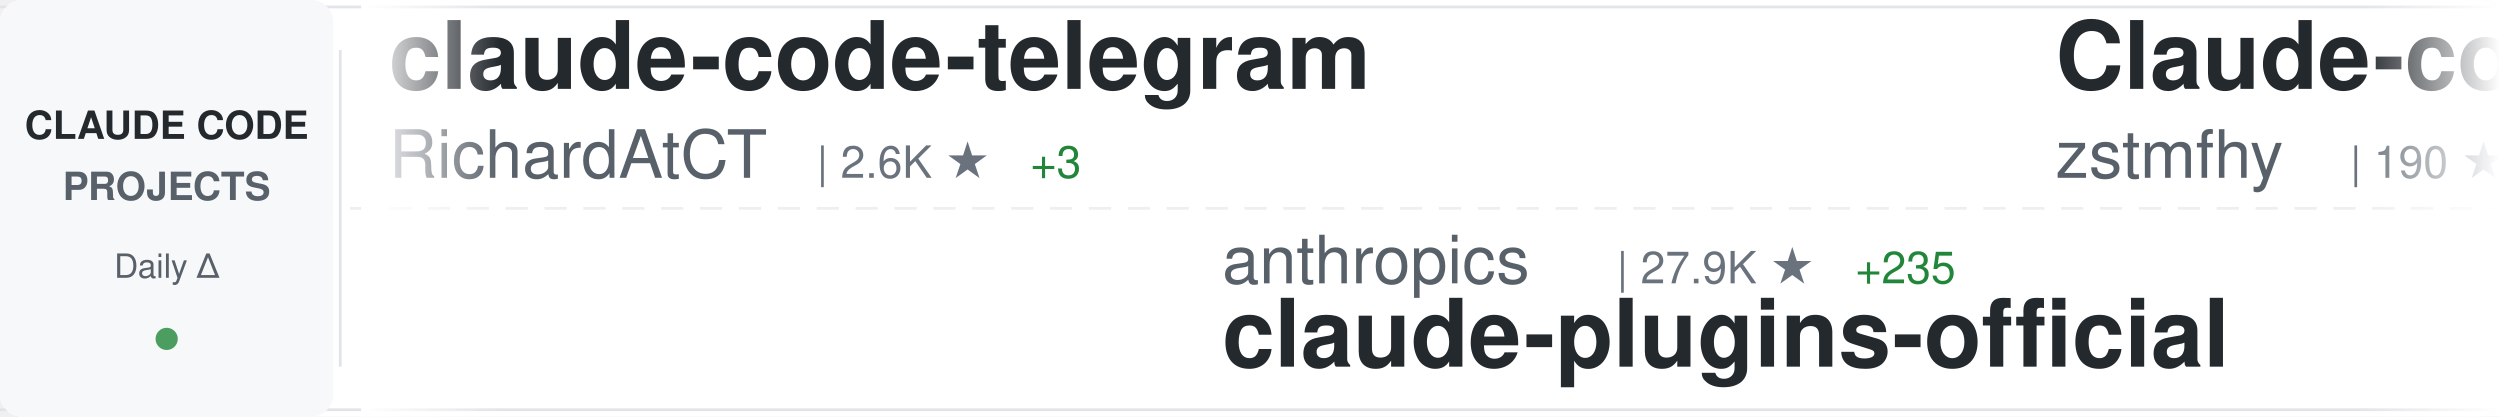
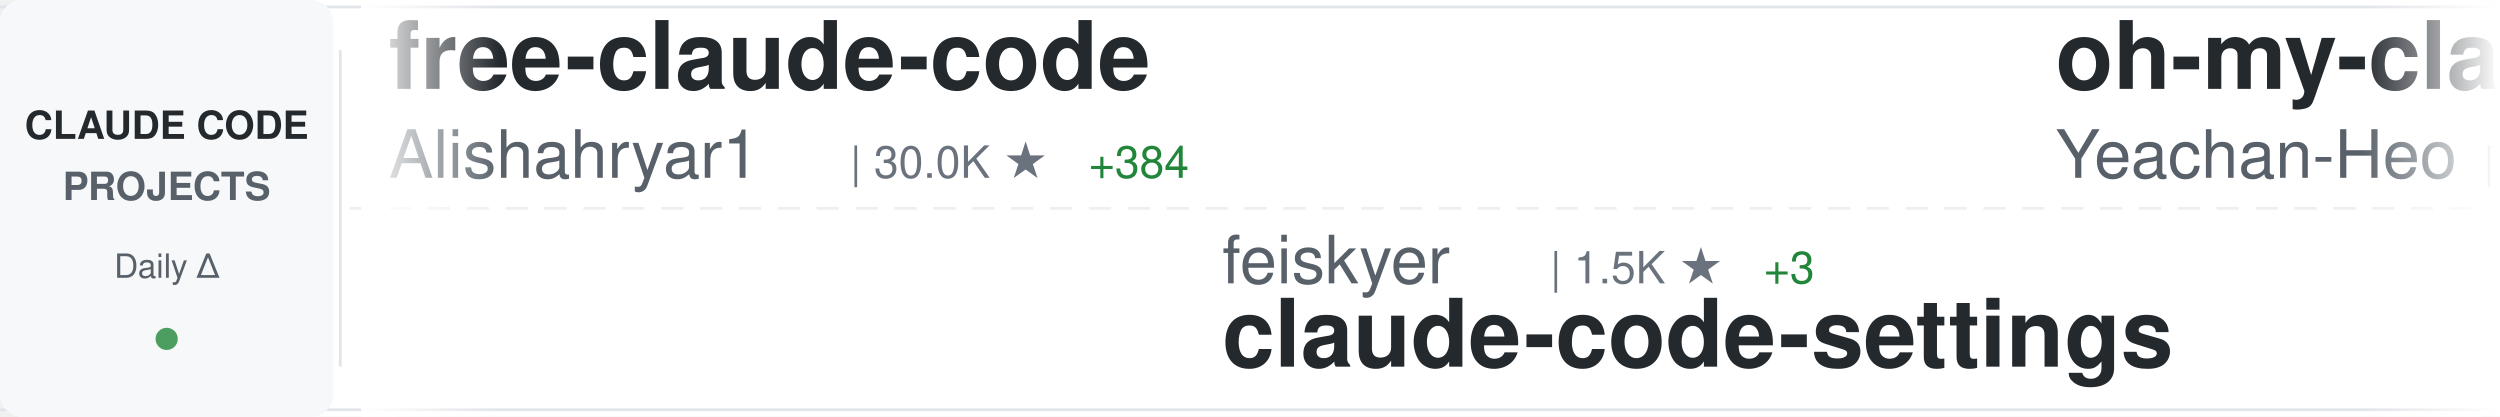
<svg xmlns="http://www.w3.org/2000/svg" width="900" height="150">
  <defs>
    <linearGradient id="awesomeLeftFade" x1="0%" y1="0%" x2="100%" y2="0%">
      <stop offset="0%" style="stop-color:#ffffff;stop-opacity:1" />
      <stop offset="100%" style="stop-color:#ffffff;stop-opacity:0" />
    </linearGradient>
    <linearGradient id="awesomeRightFade" x1="0%" y1="0%" x2="100%" y2="0%">
      <stop offset="0%" style="stop-color:#ffffff;stop-opacity:0" />
      <stop offset="100%" style="stop-color:#ffffff;stop-opacity:1" />
    </linearGradient>
  </defs>
  <rect width="900" height="150" fill="#ffffff" rx="8" />
  <rect x="0" y="2" width="900" height="1" fill="#e1e4e8" />
  <rect x="0" y="147" width="900" height="1" fill="#e1e4e8" />
  <line x1="0" y1="75" x2="900" y2="75" stroke="#e1e4e8" stroke-width="1" stroke-dasharray="8 6" opacity="0.6" />
  <rect x="0" y="0" width="120" height="150" fill="#f6f8fa" rx="8" />
  <text x="60" y="50" font-family="-apple-system, BlinkMacSystemFont, 'Segoe UI', Helvetica, Arial, sans-serif" font-size="14" font-weight="600" fill="#24292e" text-anchor="middle">CLAUDE CODE</text>
  <text x="60" y="72" font-family="-apple-system, BlinkMacSystemFont, 'Segoe UI', Helvetica, Arial, sans-serif" font-size="14" font-weight="600" fill="#586069" text-anchor="middle">PROJECTS</text>
  <text x="60" y="100" font-family="-apple-system, BlinkMacSystemFont, 'Segoe UI', Helvetica, Arial, sans-serif" font-size="12" font-weight="500" fill="#586069" text-anchor="middle">Daily Δ</text>
  <circle cx="60" cy="122" r="4" fill="#22863a" opacity="0.8" />
  <rect x="122" y="18" width="1" height="114" fill="#e1e4e8" />
  <clipPath id="awesomeTickerClip">
    <rect x="130" y="0" width="770" height="150" />
  </clipPath>
  <g clip-path="url(#awesomeTickerClip)">
    <g id="awesomeTickerItems">
      <animateTransform attributeName="transform" attributeType="XML" type="translate" from="0 0" to="-3000 0" dur="54s" repeatCount="indefinite" />
      <g transform="translate(0, 0)">
+         <text x="140" y="32" font-family="-apple-system, BlinkMacSystemFont, 'Segoe UI', Helvetica, Arial, sans-serif" font-size="34" font-weight="600" fill="#24292e">free-claude-code</text>
+         <text x="140" y="64" font-family="-apple-system, BlinkMacSystemFont, 'Segoe UI', Helvetica, Arial, sans-serif" font-size="24" font-weight="400" fill="#586069">Alishahryar1</text>
+         <text x="306" y="64" font-family="-apple-system, BlinkMacSystemFont, 'Segoe UI', Helvetica, Arial, sans-serif" font-size="16" font-weight="500" fill="#6a737d">| 30.0K ★</text>
+         <text x="392" y="64" font-family="-apple-system, BlinkMacSystemFont, 'Segoe UI', Helvetica, Arial, sans-serif" font-size="16" font-weight="500" fill="#22863a"> +384</text>
+       </g>
+       <g transform="translate(300, 0)">
+         <text x="140" y="102" font-family="-apple-system, BlinkMacSystemFont, 'Segoe UI', Helvetica, Arial, sans-serif" font-size="24" font-weight="400" fill="#586069">feiskyer</text>
+         <text x="258" y="102" font-family="-apple-system, BlinkMacSystemFont, 'Segoe UI', Helvetica, Arial, sans-serif" font-size="16" font-weight="500" fill="#6a737d">| 1.5K ★</text>
+         <text x="335" y="102" font-family="-apple-system, BlinkMacSystemFont, 'Segoe UI', Helvetica, Arial, sans-serif" font-size="16" font-weight="500" fill="#22863a"> +3</text>
+         <text x="140" y="132" font-family="-apple-system, BlinkMacSystemFont, 'Segoe UI', Helvetica, Arial, sans-serif" font-size="34" font-weight="600" fill="#24292e">claude-code-settings</text>
+       </g>
+       <g transform="translate(600, 0)">
+         <text x="140" y="32" font-family="-apple-system, BlinkMacSystemFont, 'Segoe UI', Helvetica, Arial, sans-serif" font-size="34" font-weight="600" fill="#24292e">oh-my-claudecode</text>
+         <text x="140" y="64" font-family="-apple-system, BlinkMacSystemFont, 'Segoe UI', Helvetica, Arial, sans-serif" font-size="24" font-weight="400" fill="#586069">Yeachan-Heo</text>
+         <text x="294" y="64" font-family="-apple-system, BlinkMacSystemFont, 'Segoe UI', Helvetica, Arial, sans-serif" font-size="16" font-weight="500" fill="#6a737d">| 34.9K ★</text>
+         <text x="380" y="64" font-family="-apple-system, BlinkMacSystemFont, 'Segoe UI', Helvetica, Arial, sans-serif" font-size="16" font-weight="500" fill="#22863a"> +116</text>
+       </g>
+       <g transform="translate(900, 0)">
+         <text x="140" y="102" font-family="-apple-system, BlinkMacSystemFont, 'Segoe UI', Helvetica, Arial, sans-serif" font-size="24" font-weight="400" fill="#586069">KPR111</text>
+         <text x="234" y="102" font-family="-apple-system, BlinkMacSystemFont, 'Segoe UI', Helvetica, Arial, sans-serif" font-size="16" font-weight="500" fill="#6a737d">| 18 ★</text>
+         <text x="293" y="102" font-family="-apple-system, BlinkMacSystemFont, 'Segoe UI', Helvetica, Arial, sans-serif" font-size="16" font-weight="500" fill="#22863a"> +1</text>
+         <text x="140" y="132" font-family="-apple-system, BlinkMacSystemFont, 'Segoe UI', Helvetica, Arial, sans-serif" font-size="34" font-weight="600" fill="#24292e">Claude-Code</text>
+       </g>
+       <g transform="translate(1200, 0)">
        <text x="140" y="32" font-family="-apple-system, BlinkMacSystemFont, 'Segoe UI', Helvetica, Arial, sans-serif" font-size="34" font-weight="600" fill="#24292e">claude-code-telegram</text>
        <text x="140" y="64" font-family="-apple-system, BlinkMacSystemFont, 'Segoe UI', Helvetica, Arial, sans-serif" font-size="24" font-weight="400" fill="#586069">RichardAtCT</text>
        <text x="294" y="64" font-family="-apple-system, BlinkMacSystemFont, 'Segoe UI', Helvetica, Arial, sans-serif" font-size="16" font-weight="500" fill="#6a737d">| 2.6K ★</text>
        <text x="371" y="64" font-family="-apple-system, BlinkMacSystemFont, 'Segoe UI', Helvetica, Arial, sans-serif" font-size="16" font-weight="500" fill="#22863a"> +3</text>
      </g>
-       <g transform="translate(300, 0)">
-         <text x="140" y="102" font-family="-apple-system, BlinkMacSystemFont, 'Segoe UI', Helvetica, Arial, sans-serif" font-size="24" font-weight="400" fill="#586069">anthropics</text>
-         <text x="282" y="102" font-family="-apple-system, BlinkMacSystemFont, 'Segoe UI', Helvetica, Arial, sans-serif" font-size="16" font-weight="500" fill="#6a737d">| 27.9K ★</text>
-         <text x="368" y="102" font-family="-apple-system, BlinkMacSystemFont, 'Segoe UI', Helvetica, Arial, sans-serif" font-size="16" font-weight="500" fill="#22863a"> +235</text>
-         <text x="140" y="132" font-family="-apple-system, BlinkMacSystemFont, 'Segoe UI', Helvetica, Arial, sans-serif" font-size="34" font-weight="600" fill="#24292e">claude-plugins-official</text>
+       <g transform="translate(1500, 0)">
+         <text x="140" y="102" font-family="-apple-system, BlinkMacSystemFont, 'Segoe UI', Helvetica, Arial, sans-serif" font-size="24" font-weight="400" fill="#586069">edmund-io</text>
+         <text x="270" y="102" font-family="-apple-system, BlinkMacSystemFont, 'Segoe UI', Helvetica, Arial, sans-serif" font-size="16" font-weight="500" fill="#6a737d">| 1.4K ★</text>
+         <text x="140" y="132" font-family="-apple-system, BlinkMacSystemFont, 'Segoe UI', Helvetica, Arial, sans-serif" font-size="34" font-weight="600" fill="#24292e">edmunds-claude-code</text>
      </g>
-       <g transform="translate(600, 0)">
-         <text x="140" y="32" font-family="-apple-system, BlinkMacSystemFont, 'Segoe UI', Helvetica, Arial, sans-serif" font-size="34" font-weight="600" fill="#24292e">Claude-code</text>
-         <text x="140" y="64" font-family="-apple-system, BlinkMacSystemFont, 'Segoe UI', Helvetica, Arial, sans-serif" font-size="24" font-weight="400" fill="#586069">zstmfhy</text>
-         <text x="246" y="64" font-family="-apple-system, BlinkMacSystemFont, 'Segoe UI', Helvetica, Arial, sans-serif" font-size="16" font-weight="500" fill="#6a737d">| 190 ★</text>
+       <g transform="translate(1800, 0)">
+         <text x="140" y="32" font-family="-apple-system, BlinkMacSystemFont, 'Segoe UI', Helvetica, Arial, sans-serif" font-size="34" font-weight="600" fill="#24292e">claude-code-harness</text>
+         <text x="140" y="64" font-family="-apple-system, BlinkMacSystemFont, 'Segoe UI', Helvetica, Arial, sans-serif" font-size="24" font-weight="400" fill="#586069">Chachamaru127</text>
+         <text x="318" y="64" font-family="-apple-system, BlinkMacSystemFont, 'Segoe UI', Helvetica, Arial, sans-serif" font-size="16" font-weight="500" fill="#6a737d">| 1.7K ★</text>
+         <text x="395" y="64" font-family="-apple-system, BlinkMacSystemFont, 'Segoe UI', Helvetica, Arial, sans-serif" font-size="16" font-weight="500" fill="#22863a"> +141</text>
      </g>
-       <g transform="translate(900, 0)">
+       <g transform="translate(2100, 0)">
+         <text x="140" y="102" font-family="-apple-system, BlinkMacSystemFont, 'Segoe UI', Helvetica, Arial, sans-serif" font-size="24" font-weight="400" fill="#586069">diet103</text>
+         <text x="246" y="102" font-family="-apple-system, BlinkMacSystemFont, 'Segoe UI', Helvetica, Arial, sans-serif" font-size="16" font-weight="500" fill="#6a737d">| 9.7K ★</text>
+         <text x="323" y="102" font-family="-apple-system, BlinkMacSystemFont, 'Segoe UI', Helvetica, Arial, sans-serif" font-size="16" font-weight="500" fill="#22863a"> +6</text>
+         <text x="140" y="132" font-family="-apple-system, BlinkMacSystemFont, 'Segoe UI', Helvetica, Arial, sans-serif" font-size="34" font-weight="600" fill="#24292e">claude-code-infrastructu...</text>
+       </g>
+       <g transform="translate(2400, 0)">
+         <text x="140" y="32" font-family="-apple-system, BlinkMacSystemFont, 'Segoe UI', Helvetica, Arial, sans-serif" font-size="34" font-weight="600" fill="#24292e">claude-code-ultimate-gui...</text>
+         <text x="140" y="64" font-family="-apple-system, BlinkMacSystemFont, 'Segoe UI', Helvetica, Arial, sans-serif" font-size="24" font-weight="400" fill="#586069">FlorianBruniaux</text>
+         <text x="342" y="64" font-family="-apple-system, BlinkMacSystemFont, 'Segoe UI', Helvetica, Arial, sans-serif" font-size="16" font-weight="500" fill="#6a737d">| 4.5K ★</text>
+         <text x="419" y="64" font-family="-apple-system, BlinkMacSystemFont, 'Segoe UI', Helvetica, Arial, sans-serif" font-size="16" font-weight="500" fill="#22863a"> +18</text>
+       </g>
+       <g transform="translate(2700, 0)">
+         <text x="140" y="102" font-family="-apple-system, BlinkMacSystemFont, 'Segoe UI', Helvetica, Arial, sans-serif" font-size="24" font-weight="400" fill="#586069">multica-ai</text>
+         <text x="282" y="102" font-family="-apple-system, BlinkMacSystemFont, 'Segoe UI', Helvetica, Arial, sans-serif" font-size="16" font-weight="500" fill="#6a737d">| 156.9K ★</text>
+         <text x="377" y="102" font-family="-apple-system, BlinkMacSystemFont, 'Segoe UI', Helvetica, Arial, sans-serif" font-size="16" font-weight="500" fill="#22863a"> +2.3K</text>
+         <text x="140" y="132" font-family="-apple-system, BlinkMacSystemFont, 'Segoe UI', Helvetica, Arial, sans-serif" font-size="34" font-weight="600" fill="#24292e">andrej-karpathy-skills</text>
+       </g>
+       <g transform="translate(3000, 0)">
+         <text x="140" y="32" font-family="-apple-system, BlinkMacSystemFont, 'Segoe UI', Helvetica, Arial, sans-serif" font-size="34" font-weight="600" fill="#24292e">free-claude-code</text>
+         <text x="140" y="64" font-family="-apple-system, BlinkMacSystemFont, 'Segoe UI', Helvetica, Arial, sans-serif" font-size="24" font-weight="400" fill="#586069">Alishahryar1</text>
+         <text x="306" y="64" font-family="-apple-system, BlinkMacSystemFont, 'Segoe UI', Helvetica, Arial, sans-serif" font-size="16" font-weight="500" fill="#6a737d">| 30.0K ★</text>
+         <text x="392" y="64" font-family="-apple-system, BlinkMacSystemFont, 'Segoe UI', Helvetica, Arial, sans-serif" font-size="16" font-weight="500" fill="#22863a"> +384</text>
+       </g>
+       <g transform="translate(3300, 0)">
        <text x="140" y="102" font-family="-apple-system, BlinkMacSystemFont, 'Segoe UI', Helvetica, Arial, sans-serif" font-size="24" font-weight="400" fill="#586069">feiskyer</text>
        <text x="258" y="102" font-family="-apple-system, BlinkMacSystemFont, 'Segoe UI', Helvetica, Arial, sans-serif" font-size="16" font-weight="500" fill="#6a737d">| 1.5K ★</text>
        <text x="335" y="102" font-family="-apple-system, BlinkMacSystemFont, 'Segoe UI', Helvetica, Arial, sans-serif" font-size="16" font-weight="500" fill="#22863a"> +3</text>
        <text x="140" y="132" font-family="-apple-system, BlinkMacSystemFont, 'Segoe UI', Helvetica, Arial, sans-serif" font-size="34" font-weight="600" fill="#24292e">claude-code-settings</text>
      </g>
-       <g transform="translate(1200, 0)">
-         <text x="140" y="32" font-family="-apple-system, BlinkMacSystemFont, 'Segoe UI', Helvetica, Arial, sans-serif" font-size="34" font-weight="600" fill="#24292e">claude-code-sourcemap</text>
-         <text x="140" y="64" font-family="-apple-system, BlinkMacSystemFont, 'Segoe UI', Helvetica, Arial, sans-serif" font-size="24" font-weight="400" fill="#586069">Hyper66666</text>
-         <text x="282" y="64" font-family="-apple-system, BlinkMacSystemFont, 'Segoe UI', Helvetica, Arial, sans-serif" font-size="16" font-weight="500" fill="#6a737d">| 215 ★</text>
-         <text x="350" y="64" font-family="-apple-system, BlinkMacSystemFont, 'Segoe UI', Helvetica, Arial, sans-serif" font-size="16" font-weight="500" fill="#22863a"> +1</text>
-       </g>
-       <g transform="translate(1500, 0)">
-         <text x="140" y="102" font-family="-apple-system, BlinkMacSystemFont, 'Segoe UI', Helvetica, Arial, sans-serif" font-size="24" font-weight="400" fill="#586069">Windy3f3f3f3f</text>
-         <text x="318" y="102" font-family="-apple-system, BlinkMacSystemFont, 'Segoe UI', Helvetica, Arial, sans-serif" font-size="16" font-weight="500" fill="#6a737d">| 2.5K ★</text>
-         <text x="395" y="102" font-family="-apple-system, BlinkMacSystemFont, 'Segoe UI', Helvetica, Arial, sans-serif" font-size="16" font-weight="500" fill="#22863a"> +12</text>
-         <text x="140" y="132" font-family="-apple-system, BlinkMacSystemFont, 'Segoe UI', Helvetica, Arial, sans-serif" font-size="34" font-weight="600" fill="#24292e">how-claude-code-works</text>
-       </g>
-       <g transform="translate(1800, 0)">
-         <text x="140" y="32" font-family="-apple-system, BlinkMacSystemFont, 'Segoe UI', Helvetica, Arial, sans-serif" font-size="34" font-weight="600" fill="#24292e">claude-code-action</text>
-         <text x="140" y="64" font-family="-apple-system, BlinkMacSystemFont, 'Segoe UI', Helvetica, Arial, sans-serif" font-size="24" font-weight="400" fill="#586069">anthropics</text>
-         <text x="282" y="64" font-family="-apple-system, BlinkMacSystemFont, 'Segoe UI', Helvetica, Arial, sans-serif" font-size="16" font-weight="500" fill="#6a737d">| 7.7K ★</text>
-         <text x="359" y="64" font-family="-apple-system, BlinkMacSystemFont, 'Segoe UI', Helvetica, Arial, sans-serif" font-size="16" font-weight="500" fill="#22863a"> +16</text>
-       </g>
-       <g transform="translate(2100, 0)">
-         <text x="140" y="102" font-family="-apple-system, BlinkMacSystemFont, 'Segoe UI', Helvetica, Arial, sans-serif" font-size="24" font-weight="400" fill="#586069">frankbria</text>
-         <text x="270" y="102" font-family="-apple-system, BlinkMacSystemFont, 'Segoe UI', Helvetica, Arial, sans-serif" font-size="16" font-weight="500" fill="#6a737d">| 9.2K ★</text>
-         <text x="347" y="102" font-family="-apple-system, BlinkMacSystemFont, 'Segoe UI', Helvetica, Arial, sans-serif" font-size="16" font-weight="500" fill="#22863a"> +10</text>
-         <text x="140" y="132" font-family="-apple-system, BlinkMacSystemFont, 'Segoe UI', Helvetica, Arial, sans-serif" font-size="34" font-weight="600" fill="#24292e">ralph-claude-code</text>
-       </g>
-       <g transform="translate(2400, 0)">
-         <text x="140" y="32" font-family="-apple-system, BlinkMacSystemFont, 'Segoe UI', Helvetica, Arial, sans-serif" font-size="34" font-weight="600" fill="#24292e">awesome-claude-code-tool...</text>
-         <text x="140" y="64" font-family="-apple-system, BlinkMacSystemFont, 'Segoe UI', Helvetica, Arial, sans-serif" font-size="24" font-weight="400" fill="#586069">rohitg00</text>
-         <text x="258" y="64" font-family="-apple-system, BlinkMacSystemFont, 'Segoe UI', Helvetica, Arial, sans-serif" font-size="16" font-weight="500" fill="#6a737d">| 1.8K ★</text>
-         <text x="335" y="64" font-family="-apple-system, BlinkMacSystemFont, 'Segoe UI', Helvetica, Arial, sans-serif" font-size="16" font-weight="500" fill="#22863a"> +10</text>
-       </g>
-       <g transform="translate(2700, 0)">
-         <text x="140" y="102" font-family="-apple-system, BlinkMacSystemFont, 'Segoe UI', Helvetica, Arial, sans-serif" font-size="24" font-weight="400" fill="#586069">nicedreamzapp</text>
-         <text x="318" y="102" font-family="-apple-system, BlinkMacSystemFont, 'Segoe UI', Helvetica, Arial, sans-serif" font-size="16" font-weight="500" fill="#6a737d">| 2.7K ★</text>
-         <text x="395" y="102" font-family="-apple-system, BlinkMacSystemFont, 'Segoe UI', Helvetica, Arial, sans-serif" font-size="16" font-weight="500" fill="#22863a"> +2</text>
-         <text x="140" y="132" font-family="-apple-system, BlinkMacSystemFont, 'Segoe UI', Helvetica, Arial, sans-serif" font-size="34" font-weight="600" fill="#24292e">claude-code-local</text>
-       </g>
-       <g transform="translate(3000, 0)">
-         <text x="140" y="32" font-family="-apple-system, BlinkMacSystemFont, 'Segoe UI', Helvetica, Arial, sans-serif" font-size="34" font-weight="600" fill="#24292e">claude-code-telegram</text>
-         <text x="140" y="64" font-family="-apple-system, BlinkMacSystemFont, 'Segoe UI', Helvetica, Arial, sans-serif" font-size="24" font-weight="400" fill="#586069">RichardAtCT</text>
-         <text x="294" y="64" font-family="-apple-system, BlinkMacSystemFont, 'Segoe UI', Helvetica, Arial, sans-serif" font-size="16" font-weight="500" fill="#6a737d">| 2.6K ★</text>
-         <text x="371" y="64" font-family="-apple-system, BlinkMacSystemFont, 'Segoe UI', Helvetica, Arial, sans-serif" font-size="16" font-weight="500" fill="#22863a"> +3</text>
-       </g>
-       <g transform="translate(3300, 0)">
-         <text x="140" y="102" font-family="-apple-system, BlinkMacSystemFont, 'Segoe UI', Helvetica, Arial, sans-serif" font-size="24" font-weight="400" fill="#586069">anthropics</text>
-         <text x="282" y="102" font-family="-apple-system, BlinkMacSystemFont, 'Segoe UI', Helvetica, Arial, sans-serif" font-size="16" font-weight="500" fill="#6a737d">| 27.9K ★</text>
-         <text x="368" y="102" font-family="-apple-system, BlinkMacSystemFont, 'Segoe UI', Helvetica, Arial, sans-serif" font-size="16" font-weight="500" fill="#22863a"> +235</text>
-         <text x="140" y="132" font-family="-apple-system, BlinkMacSystemFont, 'Segoe UI', Helvetica, Arial, sans-serif" font-size="34" font-weight="600" fill="#24292e">claude-plugins-official</text>
-       </g>
      <g transform="translate(3600, 0)">
-         <text x="140" y="32" font-family="-apple-system, BlinkMacSystemFont, 'Segoe UI', Helvetica, Arial, sans-serif" font-size="34" font-weight="600" fill="#24292e">Claude-code</text>
-         <text x="140" y="64" font-family="-apple-system, BlinkMacSystemFont, 'Segoe UI', Helvetica, Arial, sans-serif" font-size="24" font-weight="400" fill="#586069">zstmfhy</text>
-         <text x="246" y="64" font-family="-apple-system, BlinkMacSystemFont, 'Segoe UI', Helvetica, Arial, sans-serif" font-size="16" font-weight="500" fill="#6a737d">| 190 ★</text>
+         <text x="140" y="32" font-family="-apple-system, BlinkMacSystemFont, 'Segoe UI', Helvetica, Arial, sans-serif" font-size="34" font-weight="600" fill="#24292e">oh-my-claudecode</text>
+         <text x="140" y="64" font-family="-apple-system, BlinkMacSystemFont, 'Segoe UI', Helvetica, Arial, sans-serif" font-size="24" font-weight="400" fill="#586069">Yeachan-Heo</text>
+         <text x="294" y="64" font-family="-apple-system, BlinkMacSystemFont, 'Segoe UI', Helvetica, Arial, sans-serif" font-size="16" font-weight="500" fill="#6a737d">| 34.9K ★</text>
+         <text x="380" y="64" font-family="-apple-system, BlinkMacSystemFont, 'Segoe UI', Helvetica, Arial, sans-serif" font-size="16" font-weight="500" fill="#22863a"> +116</text>
      </g>
      <g transform="translate(3900, 0)">
-         <text x="140" y="102" font-family="-apple-system, BlinkMacSystemFont, 'Segoe UI', Helvetica, Arial, sans-serif" font-size="24" font-weight="400" fill="#586069">feiskyer</text>
-         <text x="258" y="102" font-family="-apple-system, BlinkMacSystemFont, 'Segoe UI', Helvetica, Arial, sans-serif" font-size="16" font-weight="500" fill="#6a737d">| 1.5K ★</text>
-         <text x="335" y="102" font-family="-apple-system, BlinkMacSystemFont, 'Segoe UI', Helvetica, Arial, sans-serif" font-size="16" font-weight="500" fill="#22863a"> +3</text>
-         <text x="140" y="132" font-family="-apple-system, BlinkMacSystemFont, 'Segoe UI', Helvetica, Arial, sans-serif" font-size="34" font-weight="600" fill="#24292e">claude-code-settings</text>
+         <text x="140" y="102" font-family="-apple-system, BlinkMacSystemFont, 'Segoe UI', Helvetica, Arial, sans-serif" font-size="24" font-weight="400" fill="#586069">KPR111</text>
+         <text x="234" y="102" font-family="-apple-system, BlinkMacSystemFont, 'Segoe UI', Helvetica, Arial, sans-serif" font-size="16" font-weight="500" fill="#6a737d">| 18 ★</text>
+         <text x="293" y="102" font-family="-apple-system, BlinkMacSystemFont, 'Segoe UI', Helvetica, Arial, sans-serif" font-size="16" font-weight="500" fill="#22863a"> +1</text>
+         <text x="140" y="132" font-family="-apple-system, BlinkMacSystemFont, 'Segoe UI', Helvetica, Arial, sans-serif" font-size="34" font-weight="600" fill="#24292e">Claude-Code</text>
      </g>
    </g>
  </g>
  <rect x="130" y="0" width="50" height="150" fill="url(#awesomeLeftFade)" />
  <rect x="850" y="0" width="50" height="150" fill="url(#awesomeRightFade)" />
</svg>
